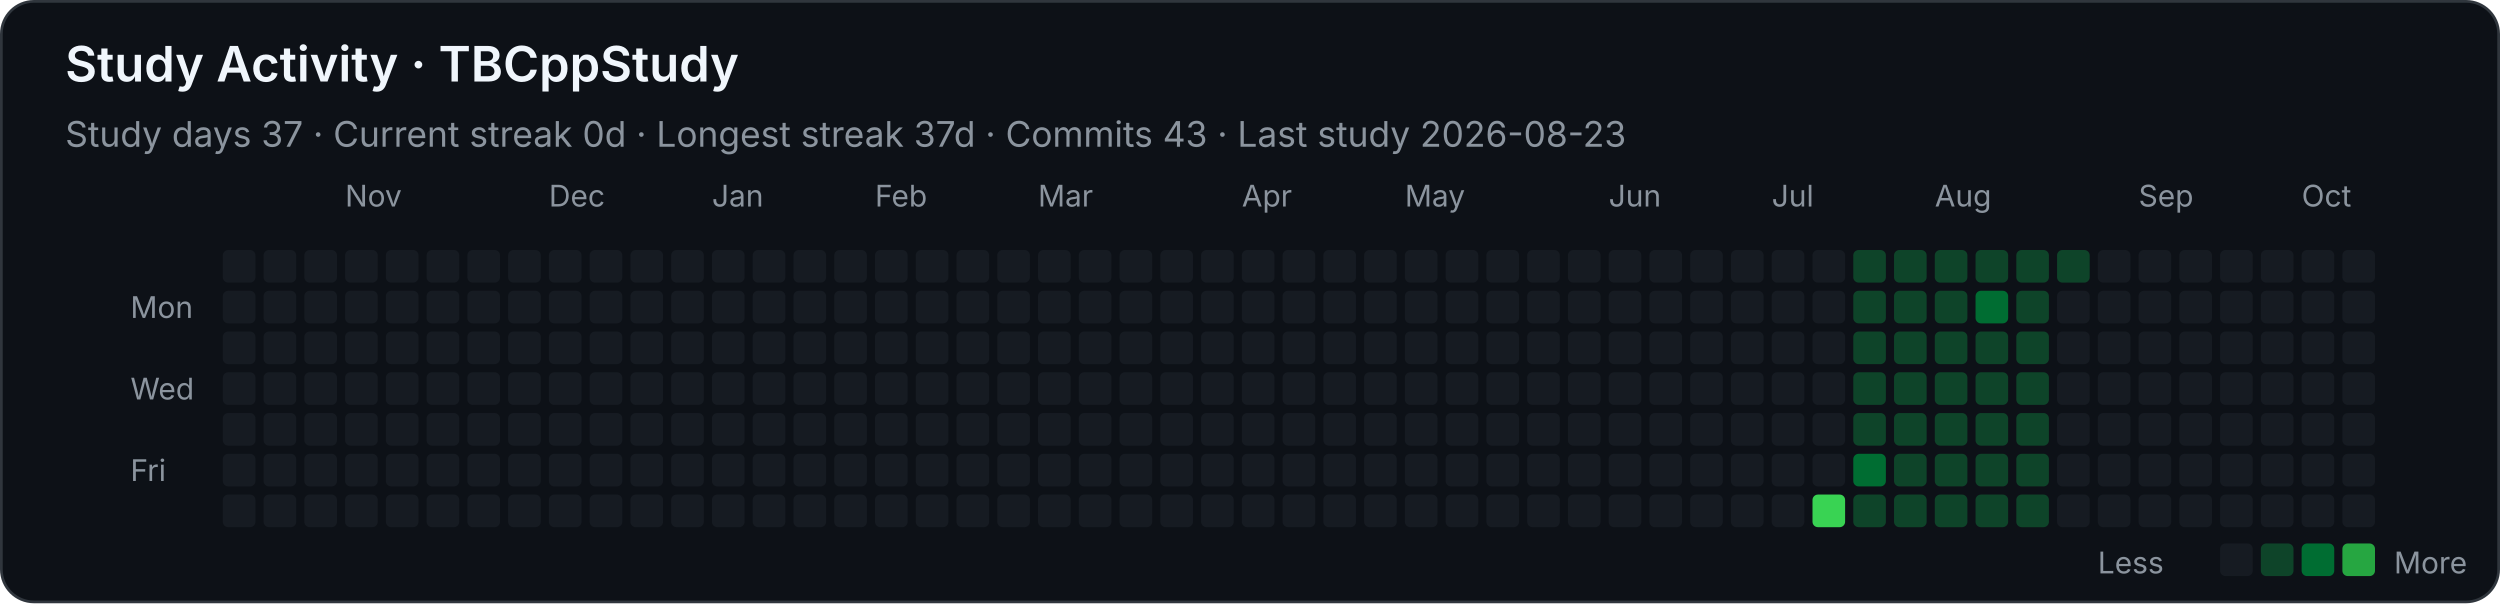
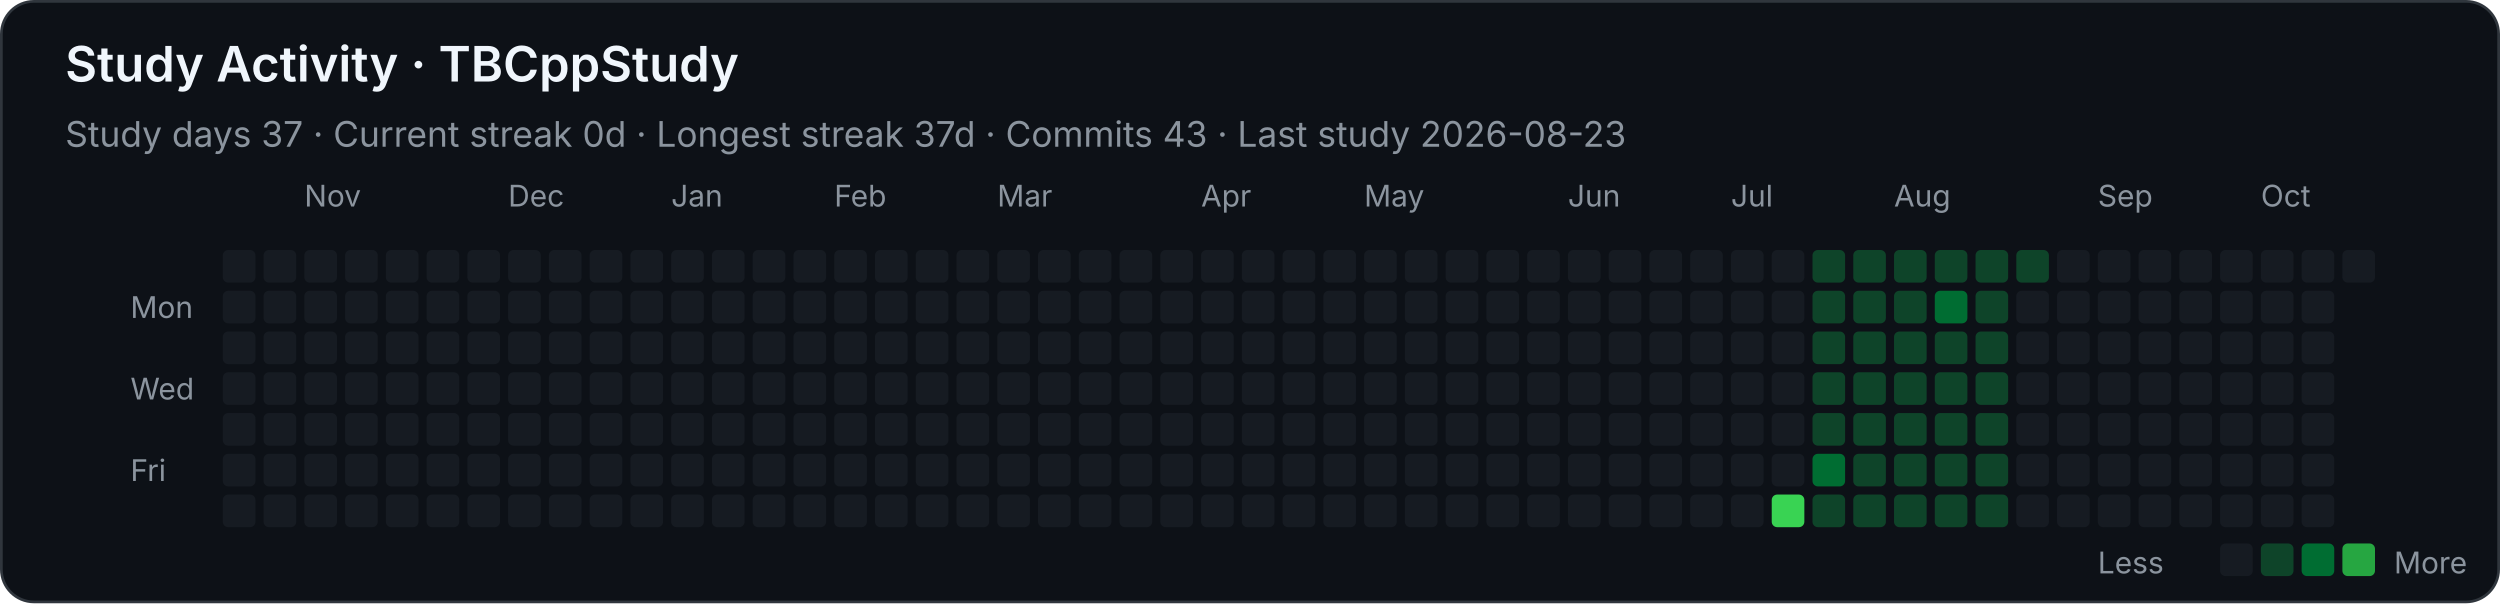
<svg xmlns="http://www.w3.org/2000/svg" width="920" height="222" viewBox="0 0 920 222" role="img" aria-labelledby="title desc">
  <style>
    .background { fill: #0d1117; stroke: #30363d; }
    text { font-family: -apple-system, BlinkMacSystemFont, "Segoe UI", sans-serif; fill: #f0f6fc; }
    .heading { font-size: 18px; font-weight: 600; }
    .stat { font-size: 13px; fill: #8b949e; }
    .month, .weekday, .legend { font-size: 11px; fill: #8b949e; }
    .level-0 { fill: #161b22; }
    .level-1 { fill: #0e4429; }
    .level-2 { fill: #006d32; }
    .level-3 { fill: #26a641; }
    .level-4 { fill: #39d353; }
  </style>
  <rect class="background" x="0.5" y="0.5" width="919" height="221" rx="12" />
  <text class="heading" x="24" y="30">Study Activity · TBCppStudy</text>
  <text class="stat" x="24" y="54">Study days 37  ·  Current streak 0d  ·  Longest streak 37d  ·  Commits 43  ·  Last study 2026-08-23</text>
-   <text class="month" x="127" y="76">Nov</text>
-   <text class="month" x="202" y="76">Dec</text>
-   <text class="month" x="262" y="76">Jan</text>
-   <text class="month" x="322" y="76">Feb</text>
-   <text class="month" x="382" y="76">Mar</text>
-   <text class="month" x="457" y="76">Apr</text>
-   <text class="month" x="517" y="76">May</text>
-   <text class="month" x="592" y="76">Jun</text>
-   <text class="month" x="652" y="76">Jul</text>
-   <text class="month" x="712" y="76">Aug</text>
-   <text class="month" x="787" y="76">Sep</text>
-   <text class="month" x="847" y="76">Oct</text>
+   <text class="month" x="112" y="76">Nov</text>
+   <text class="month" x="187" y="76">Dec</text>
+   <text class="month" x="247" y="76">Jan</text>
+   <text class="month" x="307" y="76">Feb</text>
+   <text class="month" x="367" y="76">Mar</text>
+   <text class="month" x="442" y="76">Apr</text>
+   <text class="month" x="502" y="76">May</text>
+   <text class="month" x="577" y="76">Jun</text>
+   <text class="month" x="637" y="76">Jul</text>
+   <text class="month" x="697" y="76">Aug</text>
+   <text class="month" x="772" y="76">Sep</text>
+   <text class="month" x="832" y="76">Oct</text>
  <text class="weekday" x="48" y="117">Mon</text>
  <text class="weekday" x="48" y="147">Wed</text>
  <text class="weekday" x="48" y="177">Fri</text>
  <rect class="level-0" x="82" y="92" width="12" height="12" rx="2" />
  <rect class="level-0" x="82" y="107" width="12" height="12" rx="2" />
  <rect class="level-0" x="82" y="122" width="12" height="12" rx="2" />
  <rect class="level-0" x="82" y="137" width="12" height="12" rx="2" />
  <rect class="level-0" x="82" y="152" width="12" height="12" rx="2" />
  <rect class="level-0" x="82" y="167" width="12" height="12" rx="2" />
  <rect class="level-0" x="82" y="182" width="12" height="12" rx="2" />
  <rect class="level-0" x="97" y="92" width="12" height="12" rx="2" />
  <rect class="level-0" x="97" y="107" width="12" height="12" rx="2" />
  <rect class="level-0" x="97" y="122" width="12" height="12" rx="2" />
  <rect class="level-0" x="97" y="137" width="12" height="12" rx="2" />
  <rect class="level-0" x="97" y="152" width="12" height="12" rx="2" />
  <rect class="level-0" x="97" y="167" width="12" height="12" rx="2" />
  <rect class="level-0" x="97" y="182" width="12" height="12" rx="2" />
  <rect class="level-0" x="112" y="92" width="12" height="12" rx="2" />
  <rect class="level-0" x="112" y="107" width="12" height="12" rx="2" />
  <rect class="level-0" x="112" y="122" width="12" height="12" rx="2" />
  <rect class="level-0" x="112" y="137" width="12" height="12" rx="2" />
  <rect class="level-0" x="112" y="152" width="12" height="12" rx="2" />
  <rect class="level-0" x="112" y="167" width="12" height="12" rx="2" />
  <rect class="level-0" x="112" y="182" width="12" height="12" rx="2" />
  <rect class="level-0" x="127" y="92" width="12" height="12" rx="2" />
  <rect class="level-0" x="127" y="107" width="12" height="12" rx="2" />
  <rect class="level-0" x="127" y="122" width="12" height="12" rx="2" />
  <rect class="level-0" x="127" y="137" width="12" height="12" rx="2" />
  <rect class="level-0" x="127" y="152" width="12" height="12" rx="2" />
  <rect class="level-0" x="127" y="167" width="12" height="12" rx="2" />
  <rect class="level-0" x="127" y="182" width="12" height="12" rx="2" />
  <rect class="level-0" x="142" y="92" width="12" height="12" rx="2" />
  <rect class="level-0" x="142" y="107" width="12" height="12" rx="2" />
  <rect class="level-0" x="142" y="122" width="12" height="12" rx="2" />
  <rect class="level-0" x="142" y="137" width="12" height="12" rx="2" />
  <rect class="level-0" x="142" y="152" width="12" height="12" rx="2" />
  <rect class="level-0" x="142" y="167" width="12" height="12" rx="2" />
  <rect class="level-0" x="142" y="182" width="12" height="12" rx="2" />
  <rect class="level-0" x="157" y="92" width="12" height="12" rx="2" />
  <rect class="level-0" x="157" y="107" width="12" height="12" rx="2" />
  <rect class="level-0" x="157" y="122" width="12" height="12" rx="2" />
  <rect class="level-0" x="157" y="137" width="12" height="12" rx="2" />
  <rect class="level-0" x="157" y="152" width="12" height="12" rx="2" />
  <rect class="level-0" x="157" y="167" width="12" height="12" rx="2" />
  <rect class="level-0" x="157" y="182" width="12" height="12" rx="2" />
  <rect class="level-0" x="172" y="92" width="12" height="12" rx="2" />
  <rect class="level-0" x="172" y="107" width="12" height="12" rx="2" />
  <rect class="level-0" x="172" y="122" width="12" height="12" rx="2" />
  <rect class="level-0" x="172" y="137" width="12" height="12" rx="2" />
  <rect class="level-0" x="172" y="152" width="12" height="12" rx="2" />
  <rect class="level-0" x="172" y="167" width="12" height="12" rx="2" />
  <rect class="level-0" x="172" y="182" width="12" height="12" rx="2" />
  <rect class="level-0" x="187" y="92" width="12" height="12" rx="2" />
  <rect class="level-0" x="187" y="107" width="12" height="12" rx="2" />
  <rect class="level-0" x="187" y="122" width="12" height="12" rx="2" />
  <rect class="level-0" x="187" y="137" width="12" height="12" rx="2" />
  <rect class="level-0" x="187" y="152" width="12" height="12" rx="2" />
  <rect class="level-0" x="187" y="167" width="12" height="12" rx="2" />
  <rect class="level-0" x="187" y="182" width="12" height="12" rx="2" />
  <rect class="level-0" x="202" y="92" width="12" height="12" rx="2" />
  <rect class="level-0" x="202" y="107" width="12" height="12" rx="2" />
  <rect class="level-0" x="202" y="122" width="12" height="12" rx="2" />
  <rect class="level-0" x="202" y="137" width="12" height="12" rx="2" />
  <rect class="level-0" x="202" y="152" width="12" height="12" rx="2" />
  <rect class="level-0" x="202" y="167" width="12" height="12" rx="2" />
  <rect class="level-0" x="202" y="182" width="12" height="12" rx="2" />
  <rect class="level-0" x="217" y="92" width="12" height="12" rx="2" />
  <rect class="level-0" x="217" y="107" width="12" height="12" rx="2" />
  <rect class="level-0" x="217" y="122" width="12" height="12" rx="2" />
  <rect class="level-0" x="217" y="137" width="12" height="12" rx="2" />
  <rect class="level-0" x="217" y="152" width="12" height="12" rx="2" />
  <rect class="level-0" x="217" y="167" width="12" height="12" rx="2" />
  <rect class="level-0" x="217" y="182" width="12" height="12" rx="2" />
  <rect class="level-0" x="232" y="92" width="12" height="12" rx="2" />
  <rect class="level-0" x="232" y="107" width="12" height="12" rx="2" />
  <rect class="level-0" x="232" y="122" width="12" height="12" rx="2" />
  <rect class="level-0" x="232" y="137" width="12" height="12" rx="2" />
  <rect class="level-0" x="232" y="152" width="12" height="12" rx="2" />
  <rect class="level-0" x="232" y="167" width="12" height="12" rx="2" />
  <rect class="level-0" x="232" y="182" width="12" height="12" rx="2" />
  <rect class="level-0" x="247" y="92" width="12" height="12" rx="2" />
  <rect class="level-0" x="247" y="107" width="12" height="12" rx="2" />
  <rect class="level-0" x="247" y="122" width="12" height="12" rx="2" />
  <rect class="level-0" x="247" y="137" width="12" height="12" rx="2" />
  <rect class="level-0" x="247" y="152" width="12" height="12" rx="2" />
  <rect class="level-0" x="247" y="167" width="12" height="12" rx="2" />
  <rect class="level-0" x="247" y="182" width="12" height="12" rx="2" />
  <rect class="level-0" x="262" y="92" width="12" height="12" rx="2" />
  <rect class="level-0" x="262" y="107" width="12" height="12" rx="2" />
  <rect class="level-0" x="262" y="122" width="12" height="12" rx="2" />
  <rect class="level-0" x="262" y="137" width="12" height="12" rx="2" />
  <rect class="level-0" x="262" y="152" width="12" height="12" rx="2" />
  <rect class="level-0" x="262" y="167" width="12" height="12" rx="2" />
  <rect class="level-0" x="262" y="182" width="12" height="12" rx="2" />
  <rect class="level-0" x="277" y="92" width="12" height="12" rx="2" />
  <rect class="level-0" x="277" y="107" width="12" height="12" rx="2" />
  <rect class="level-0" x="277" y="122" width="12" height="12" rx="2" />
  <rect class="level-0" x="277" y="137" width="12" height="12" rx="2" />
  <rect class="level-0" x="277" y="152" width="12" height="12" rx="2" />
  <rect class="level-0" x="277" y="167" width="12" height="12" rx="2" />
  <rect class="level-0" x="277" y="182" width="12" height="12" rx="2" />
  <rect class="level-0" x="292" y="92" width="12" height="12" rx="2" />
  <rect class="level-0" x="292" y="107" width="12" height="12" rx="2" />
  <rect class="level-0" x="292" y="122" width="12" height="12" rx="2" />
  <rect class="level-0" x="292" y="137" width="12" height="12" rx="2" />
  <rect class="level-0" x="292" y="152" width="12" height="12" rx="2" />
  <rect class="level-0" x="292" y="167" width="12" height="12" rx="2" />
  <rect class="level-0" x="292" y="182" width="12" height="12" rx="2" />
  <rect class="level-0" x="307" y="92" width="12" height="12" rx="2" />
  <rect class="level-0" x="307" y="107" width="12" height="12" rx="2" />
  <rect class="level-0" x="307" y="122" width="12" height="12" rx="2" />
  <rect class="level-0" x="307" y="137" width="12" height="12" rx="2" />
  <rect class="level-0" x="307" y="152" width="12" height="12" rx="2" />
  <rect class="level-0" x="307" y="167" width="12" height="12" rx="2" />
  <rect class="level-0" x="307" y="182" width="12" height="12" rx="2" />
  <rect class="level-0" x="322" y="92" width="12" height="12" rx="2" />
  <rect class="level-0" x="322" y="107" width="12" height="12" rx="2" />
  <rect class="level-0" x="322" y="122" width="12" height="12" rx="2" />
  <rect class="level-0" x="322" y="137" width="12" height="12" rx="2" />
  <rect class="level-0" x="322" y="152" width="12" height="12" rx="2" />
  <rect class="level-0" x="322" y="167" width="12" height="12" rx="2" />
  <rect class="level-0" x="322" y="182" width="12" height="12" rx="2" />
  <rect class="level-0" x="337" y="92" width="12" height="12" rx="2" />
  <rect class="level-0" x="337" y="107" width="12" height="12" rx="2" />
  <rect class="level-0" x="337" y="122" width="12" height="12" rx="2" />
  <rect class="level-0" x="337" y="137" width="12" height="12" rx="2" />
  <rect class="level-0" x="337" y="152" width="12" height="12" rx="2" />
  <rect class="level-0" x="337" y="167" width="12" height="12" rx="2" />
  <rect class="level-0" x="337" y="182" width="12" height="12" rx="2" />
  <rect class="level-0" x="352" y="92" width="12" height="12" rx="2" />
  <rect class="level-0" x="352" y="107" width="12" height="12" rx="2" />
  <rect class="level-0" x="352" y="122" width="12" height="12" rx="2" />
  <rect class="level-0" x="352" y="137" width="12" height="12" rx="2" />
  <rect class="level-0" x="352" y="152" width="12" height="12" rx="2" />
  <rect class="level-0" x="352" y="167" width="12" height="12" rx="2" />
  <rect class="level-0" x="352" y="182" width="12" height="12" rx="2" />
  <rect class="level-0" x="367" y="92" width="12" height="12" rx="2" />
  <rect class="level-0" x="367" y="107" width="12" height="12" rx="2" />
  <rect class="level-0" x="367" y="122" width="12" height="12" rx="2" />
  <rect class="level-0" x="367" y="137" width="12" height="12" rx="2" />
  <rect class="level-0" x="367" y="152" width="12" height="12" rx="2" />
  <rect class="level-0" x="367" y="167" width="12" height="12" rx="2" />
  <rect class="level-0" x="367" y="182" width="12" height="12" rx="2" />
  <rect class="level-0" x="382" y="92" width="12" height="12" rx="2" />
  <rect class="level-0" x="382" y="107" width="12" height="12" rx="2" />
  <rect class="level-0" x="382" y="122" width="12" height="12" rx="2" />
  <rect class="level-0" x="382" y="137" width="12" height="12" rx="2" />
  <rect class="level-0" x="382" y="152" width="12" height="12" rx="2" />
  <rect class="level-0" x="382" y="167" width="12" height="12" rx="2" />
  <rect class="level-0" x="382" y="182" width="12" height="12" rx="2" />
  <rect class="level-0" x="397" y="92" width="12" height="12" rx="2" />
  <rect class="level-0" x="397" y="107" width="12" height="12" rx="2" />
  <rect class="level-0" x="397" y="122" width="12" height="12" rx="2" />
  <rect class="level-0" x="397" y="137" width="12" height="12" rx="2" />
  <rect class="level-0" x="397" y="152" width="12" height="12" rx="2" />
  <rect class="level-0" x="397" y="167" width="12" height="12" rx="2" />
  <rect class="level-0" x="397" y="182" width="12" height="12" rx="2" />
  <rect class="level-0" x="412" y="92" width="12" height="12" rx="2" />
  <rect class="level-0" x="412" y="107" width="12" height="12" rx="2" />
  <rect class="level-0" x="412" y="122" width="12" height="12" rx="2" />
  <rect class="level-0" x="412" y="137" width="12" height="12" rx="2" />
  <rect class="level-0" x="412" y="152" width="12" height="12" rx="2" />
  <rect class="level-0" x="412" y="167" width="12" height="12" rx="2" />
  <rect class="level-0" x="412" y="182" width="12" height="12" rx="2" />
  <rect class="level-0" x="427" y="92" width="12" height="12" rx="2" />
  <rect class="level-0" x="427" y="107" width="12" height="12" rx="2" />
  <rect class="level-0" x="427" y="122" width="12" height="12" rx="2" />
  <rect class="level-0" x="427" y="137" width="12" height="12" rx="2" />
  <rect class="level-0" x="427" y="152" width="12" height="12" rx="2" />
  <rect class="level-0" x="427" y="167" width="12" height="12" rx="2" />
  <rect class="level-0" x="427" y="182" width="12" height="12" rx="2" />
  <rect class="level-0" x="442" y="92" width="12" height="12" rx="2" />
  <rect class="level-0" x="442" y="107" width="12" height="12" rx="2" />
  <rect class="level-0" x="442" y="122" width="12" height="12" rx="2" />
  <rect class="level-0" x="442" y="137" width="12" height="12" rx="2" />
  <rect class="level-0" x="442" y="152" width="12" height="12" rx="2" />
  <rect class="level-0" x="442" y="167" width="12" height="12" rx="2" />
  <rect class="level-0" x="442" y="182" width="12" height="12" rx="2" />
  <rect class="level-0" x="457" y="92" width="12" height="12" rx="2" />
  <rect class="level-0" x="457" y="107" width="12" height="12" rx="2" />
  <rect class="level-0" x="457" y="122" width="12" height="12" rx="2" />
  <rect class="level-0" x="457" y="137" width="12" height="12" rx="2" />
  <rect class="level-0" x="457" y="152" width="12" height="12" rx="2" />
  <rect class="level-0" x="457" y="167" width="12" height="12" rx="2" />
  <rect class="level-0" x="457" y="182" width="12" height="12" rx="2" />
  <rect class="level-0" x="472" y="92" width="12" height="12" rx="2" />
  <rect class="level-0" x="472" y="107" width="12" height="12" rx="2" />
  <rect class="level-0" x="472" y="122" width="12" height="12" rx="2" />
  <rect class="level-0" x="472" y="137" width="12" height="12" rx="2" />
  <rect class="level-0" x="472" y="152" width="12" height="12" rx="2" />
  <rect class="level-0" x="472" y="167" width="12" height="12" rx="2" />
  <rect class="level-0" x="472" y="182" width="12" height="12" rx="2" />
  <rect class="level-0" x="487" y="92" width="12" height="12" rx="2" />
  <rect class="level-0" x="487" y="107" width="12" height="12" rx="2" />
  <rect class="level-0" x="487" y="122" width="12" height="12" rx="2" />
  <rect class="level-0" x="487" y="137" width="12" height="12" rx="2" />
  <rect class="level-0" x="487" y="152" width="12" height="12" rx="2" />
  <rect class="level-0" x="487" y="167" width="12" height="12" rx="2" />
  <rect class="level-0" x="487" y="182" width="12" height="12" rx="2" />
  <rect class="level-0" x="502" y="92" width="12" height="12" rx="2" />
  <rect class="level-0" x="502" y="107" width="12" height="12" rx="2" />
  <rect class="level-0" x="502" y="122" width="12" height="12" rx="2" />
  <rect class="level-0" x="502" y="137" width="12" height="12" rx="2" />
  <rect class="level-0" x="502" y="152" width="12" height="12" rx="2" />
  <rect class="level-0" x="502" y="167" width="12" height="12" rx="2" />
  <rect class="level-0" x="502" y="182" width="12" height="12" rx="2" />
  <rect class="level-0" x="517" y="92" width="12" height="12" rx="2" />
  <rect class="level-0" x="517" y="107" width="12" height="12" rx="2" />
  <rect class="level-0" x="517" y="122" width="12" height="12" rx="2" />
  <rect class="level-0" x="517" y="137" width="12" height="12" rx="2" />
  <rect class="level-0" x="517" y="152" width="12" height="12" rx="2" />
  <rect class="level-0" x="517" y="167" width="12" height="12" rx="2" />
  <rect class="level-0" x="517" y="182" width="12" height="12" rx="2" />
  <rect class="level-0" x="532" y="92" width="12" height="12" rx="2" />
  <rect class="level-0" x="532" y="107" width="12" height="12" rx="2" />
  <rect class="level-0" x="532" y="122" width="12" height="12" rx="2" />
  <rect class="level-0" x="532" y="137" width="12" height="12" rx="2" />
  <rect class="level-0" x="532" y="152" width="12" height="12" rx="2" />
  <rect class="level-0" x="532" y="167" width="12" height="12" rx="2" />
  <rect class="level-0" x="532" y="182" width="12" height="12" rx="2" />
  <rect class="level-0" x="547" y="92" width="12" height="12" rx="2" />
  <rect class="level-0" x="547" y="107" width="12" height="12" rx="2" />
  <rect class="level-0" x="547" y="122" width="12" height="12" rx="2" />
  <rect class="level-0" x="547" y="137" width="12" height="12" rx="2" />
  <rect class="level-0" x="547" y="152" width="12" height="12" rx="2" />
  <rect class="level-0" x="547" y="167" width="12" height="12" rx="2" />
  <rect class="level-0" x="547" y="182" width="12" height="12" rx="2" />
  <rect class="level-0" x="562" y="92" width="12" height="12" rx="2" />
  <rect class="level-0" x="562" y="107" width="12" height="12" rx="2" />
  <rect class="level-0" x="562" y="122" width="12" height="12" rx="2" />
  <rect class="level-0" x="562" y="137" width="12" height="12" rx="2" />
  <rect class="level-0" x="562" y="152" width="12" height="12" rx="2" />
  <rect class="level-0" x="562" y="167" width="12" height="12" rx="2" />
  <rect class="level-0" x="562" y="182" width="12" height="12" rx="2" />
  <rect class="level-0" x="577" y="92" width="12" height="12" rx="2" />
  <rect class="level-0" x="577" y="107" width="12" height="12" rx="2" />
  <rect class="level-0" x="577" y="122" width="12" height="12" rx="2" />
  <rect class="level-0" x="577" y="137" width="12" height="12" rx="2" />
  <rect class="level-0" x="577" y="152" width="12" height="12" rx="2" />
  <rect class="level-0" x="577" y="167" width="12" height="12" rx="2" />
  <rect class="level-0" x="577" y="182" width="12" height="12" rx="2" />
  <rect class="level-0" x="592" y="92" width="12" height="12" rx="2" />
  <rect class="level-0" x="592" y="107" width="12" height="12" rx="2" />
  <rect class="level-0" x="592" y="122" width="12" height="12" rx="2" />
  <rect class="level-0" x="592" y="137" width="12" height="12" rx="2" />
  <rect class="level-0" x="592" y="152" width="12" height="12" rx="2" />
  <rect class="level-0" x="592" y="167" width="12" height="12" rx="2" />
  <rect class="level-0" x="592" y="182" width="12" height="12" rx="2" />
  <rect class="level-0" x="607" y="92" width="12" height="12" rx="2" />
  <rect class="level-0" x="607" y="107" width="12" height="12" rx="2" />
  <rect class="level-0" x="607" y="122" width="12" height="12" rx="2" />
  <rect class="level-0" x="607" y="137" width="12" height="12" rx="2" />
  <rect class="level-0" x="607" y="152" width="12" height="12" rx="2" />
  <rect class="level-0" x="607" y="167" width="12" height="12" rx="2" />
  <rect class="level-0" x="607" y="182" width="12" height="12" rx="2" />
  <rect class="level-0" x="622" y="92" width="12" height="12" rx="2" />
  <rect class="level-0" x="622" y="107" width="12" height="12" rx="2" />
  <rect class="level-0" x="622" y="122" width="12" height="12" rx="2" />
  <rect class="level-0" x="622" y="137" width="12" height="12" rx="2" />
  <rect class="level-0" x="622" y="152" width="12" height="12" rx="2" />
  <rect class="level-0" x="622" y="167" width="12" height="12" rx="2" />
  <rect class="level-0" x="622" y="182" width="12" height="12" rx="2" />
  <rect class="level-0" x="637" y="92" width="12" height="12" rx="2" />
  <rect class="level-0" x="637" y="107" width="12" height="12" rx="2" />
  <rect class="level-0" x="637" y="122" width="12" height="12" rx="2" />
  <rect class="level-0" x="637" y="137" width="12" height="12" rx="2" />
  <rect class="level-0" x="637" y="152" width="12" height="12" rx="2" />
  <rect class="level-0" x="637" y="167" width="12" height="12" rx="2" />
  <rect class="level-0" x="637" y="182" width="12" height="12" rx="2" />
  <rect class="level-0" x="652" y="92" width="12" height="12" rx="2" />
  <rect class="level-0" x="652" y="107" width="12" height="12" rx="2" />
  <rect class="level-0" x="652" y="122" width="12" height="12" rx="2" />
  <rect class="level-0" x="652" y="137" width="12" height="12" rx="2" />
  <rect class="level-0" x="652" y="152" width="12" height="12" rx="2" />
  <rect class="level-0" x="652" y="167" width="12" height="12" rx="2" />
-   <rect class="level-0" x="652" y="182" width="12" height="12" rx="2" />
-   <rect class="level-0" x="667" y="92" width="12" height="12" rx="2" />
-   <rect class="level-0" x="667" y="107" width="12" height="12" rx="2" />
-   <rect class="level-0" x="667" y="122" width="12" height="12" rx="2" />
-   <rect class="level-0" x="667" y="137" width="12" height="12" rx="2" />
-   <rect class="level-0" x="667" y="152" width="12" height="12" rx="2" />
-   <rect class="level-0" x="667" y="167" width="12" height="12" rx="2" />
-   <rect class="level-4" x="667" y="182" width="12" height="12" rx="2" />
+   <rect class="level-4" x="652" y="182" width="12" height="12" rx="2" />
+   <rect class="level-1" x="667" y="92" width="12" height="12" rx="2" />
+   <rect class="level-1" x="667" y="107" width="12" height="12" rx="2" />
+   <rect class="level-1" x="667" y="122" width="12" height="12" rx="2" />
+   <rect class="level-1" x="667" y="137" width="12" height="12" rx="2" />
+   <rect class="level-1" x="667" y="152" width="12" height="12" rx="2" />
+   <rect class="level-2" x="667" y="167" width="12" height="12" rx="2" />
+   <rect class="level-1" x="667" y="182" width="12" height="12" rx="2" />
  <rect class="level-1" x="682" y="92" width="12" height="12" rx="2" />
  <rect class="level-1" x="682" y="107" width="12" height="12" rx="2" />
  <rect class="level-1" x="682" y="122" width="12" height="12" rx="2" />
  <rect class="level-1" x="682" y="137" width="12" height="12" rx="2" />
  <rect class="level-1" x="682" y="152" width="12" height="12" rx="2" />
-   <rect class="level-2" x="682" y="167" width="12" height="12" rx="2" />
+   <rect class="level-1" x="682" y="167" width="12" height="12" rx="2" />
  <rect class="level-1" x="682" y="182" width="12" height="12" rx="2" />
  <rect class="level-1" x="697" y="92" width="12" height="12" rx="2" />
  <rect class="level-1" x="697" y="107" width="12" height="12" rx="2" />
  <rect class="level-1" x="697" y="122" width="12" height="12" rx="2" />
  <rect class="level-1" x="697" y="137" width="12" height="12" rx="2" />
  <rect class="level-1" x="697" y="152" width="12" height="12" rx="2" />
  <rect class="level-1" x="697" y="167" width="12" height="12" rx="2" />
  <rect class="level-1" x="697" y="182" width="12" height="12" rx="2" />
  <rect class="level-1" x="712" y="92" width="12" height="12" rx="2" />
-   <rect class="level-1" x="712" y="107" width="12" height="12" rx="2" />
+   <rect class="level-2" x="712" y="107" width="12" height="12" rx="2" />
  <rect class="level-1" x="712" y="122" width="12" height="12" rx="2" />
  <rect class="level-1" x="712" y="137" width="12" height="12" rx="2" />
  <rect class="level-1" x="712" y="152" width="12" height="12" rx="2" />
  <rect class="level-1" x="712" y="167" width="12" height="12" rx="2" />
  <rect class="level-1" x="712" y="182" width="12" height="12" rx="2" />
  <rect class="level-1" x="727" y="92" width="12" height="12" rx="2" />
-   <rect class="level-2" x="727" y="107" width="12" height="12" rx="2" />
+   <rect class="level-1" x="727" y="107" width="12" height="12" rx="2" />
  <rect class="level-1" x="727" y="122" width="12" height="12" rx="2" />
  <rect class="level-1" x="727" y="137" width="12" height="12" rx="2" />
  <rect class="level-1" x="727" y="152" width="12" height="12" rx="2" />
  <rect class="level-1" x="727" y="167" width="12" height="12" rx="2" />
  <rect class="level-1" x="727" y="182" width="12" height="12" rx="2" />
  <rect class="level-1" x="742" y="92" width="12" height="12" rx="2" />
-   <rect class="level-1" x="742" y="107" width="12" height="12" rx="2" />
-   <rect class="level-1" x="742" y="122" width="12" height="12" rx="2" />
-   <rect class="level-1" x="742" y="137" width="12" height="12" rx="2" />
-   <rect class="level-1" x="742" y="152" width="12" height="12" rx="2" />
-   <rect class="level-1" x="742" y="167" width="12" height="12" rx="2" />
-   <rect class="level-1" x="742" y="182" width="12" height="12" rx="2" />
-   <rect class="level-1" x="757" y="92" width="12" height="12" rx="2" />
+   <rect class="level-0" x="742" y="107" width="12" height="12" rx="2" />
+   <rect class="level-0" x="742" y="122" width="12" height="12" rx="2" />
+   <rect class="level-0" x="742" y="137" width="12" height="12" rx="2" />
+   <rect class="level-0" x="742" y="152" width="12" height="12" rx="2" />
+   <rect class="level-0" x="742" y="167" width="12" height="12" rx="2" />
+   <rect class="level-0" x="742" y="182" width="12" height="12" rx="2" />
+   <rect class="level-0" x="757" y="92" width="12" height="12" rx="2" />
  <rect class="level-0" x="757" y="107" width="12" height="12" rx="2" />
  <rect class="level-0" x="757" y="122" width="12" height="12" rx="2" />
  <rect class="level-0" x="757" y="137" width="12" height="12" rx="2" />
  <rect class="level-0" x="757" y="152" width="12" height="12" rx="2" />
  <rect class="level-0" x="757" y="167" width="12" height="12" rx="2" />
  <rect class="level-0" x="757" y="182" width="12" height="12" rx="2" />
  <rect class="level-0" x="772" y="92" width="12" height="12" rx="2" />
  <rect class="level-0" x="772" y="107" width="12" height="12" rx="2" />
  <rect class="level-0" x="772" y="122" width="12" height="12" rx="2" />
  <rect class="level-0" x="772" y="137" width="12" height="12" rx="2" />
  <rect class="level-0" x="772" y="152" width="12" height="12" rx="2" />
  <rect class="level-0" x="772" y="167" width="12" height="12" rx="2" />
  <rect class="level-0" x="772" y="182" width="12" height="12" rx="2" />
  <rect class="level-0" x="787" y="92" width="12" height="12" rx="2" />
  <rect class="level-0" x="787" y="107" width="12" height="12" rx="2" />
  <rect class="level-0" x="787" y="122" width="12" height="12" rx="2" />
  <rect class="level-0" x="787" y="137" width="12" height="12" rx="2" />
  <rect class="level-0" x="787" y="152" width="12" height="12" rx="2" />
  <rect class="level-0" x="787" y="167" width="12" height="12" rx="2" />
  <rect class="level-0" x="787" y="182" width="12" height="12" rx="2" />
  <rect class="level-0" x="802" y="92" width="12" height="12" rx="2" />
  <rect class="level-0" x="802" y="107" width="12" height="12" rx="2" />
  <rect class="level-0" x="802" y="122" width="12" height="12" rx="2" />
  <rect class="level-0" x="802" y="137" width="12" height="12" rx="2" />
  <rect class="level-0" x="802" y="152" width="12" height="12" rx="2" />
  <rect class="level-0" x="802" y="167" width="12" height="12" rx="2" />
  <rect class="level-0" x="802" y="182" width="12" height="12" rx="2" />
  <rect class="level-0" x="817" y="92" width="12" height="12" rx="2" />
  <rect class="level-0" x="817" y="107" width="12" height="12" rx="2" />
  <rect class="level-0" x="817" y="122" width="12" height="12" rx="2" />
  <rect class="level-0" x="817" y="137" width="12" height="12" rx="2" />
  <rect class="level-0" x="817" y="152" width="12" height="12" rx="2" />
  <rect class="level-0" x="817" y="167" width="12" height="12" rx="2" />
  <rect class="level-0" x="817" y="182" width="12" height="12" rx="2" />
  <rect class="level-0" x="832" y="92" width="12" height="12" rx="2" />
  <rect class="level-0" x="832" y="107" width="12" height="12" rx="2" />
  <rect class="level-0" x="832" y="122" width="12" height="12" rx="2" />
  <rect class="level-0" x="832" y="137" width="12" height="12" rx="2" />
  <rect class="level-0" x="832" y="152" width="12" height="12" rx="2" />
  <rect class="level-0" x="832" y="167" width="12" height="12" rx="2" />
  <rect class="level-0" x="832" y="182" width="12" height="12" rx="2" />
  <rect class="level-0" x="847" y="92" width="12" height="12" rx="2" />
  <rect class="level-0" x="847" y="107" width="12" height="12" rx="2" />
  <rect class="level-0" x="847" y="122" width="12" height="12" rx="2" />
  <rect class="level-0" x="847" y="137" width="12" height="12" rx="2" />
  <rect class="level-0" x="847" y="152" width="12" height="12" rx="2" />
  <rect class="level-0" x="847" y="167" width="12" height="12" rx="2" />
  <rect class="level-0" x="847" y="182" width="12" height="12" rx="2" />
  <rect class="level-0" x="862" y="92" width="12" height="12" rx="2" />
-   <rect class="level-0" x="862" y="107" width="12" height="12" rx="2" />
-   <rect class="level-0" x="862" y="122" width="12" height="12" rx="2" />
-   <rect class="level-0" x="862" y="137" width="12" height="12" rx="2" />
-   <rect class="level-0" x="862" y="152" width="12" height="12" rx="2" />
-   <rect class="level-0" x="862" y="167" width="12" height="12" rx="2" />
-   <rect class="level-0" x="862" y="182" width="12" height="12" rx="2" />
  <text class="legend" x="772" y="211">Less</text>
  <rect class="level-0" x="817" y="200" width="12" height="12" rx="2" />
  <rect class="level-1" x="832" y="200" width="12" height="12" rx="2" />
  <rect class="level-2" x="847" y="200" width="12" height="12" rx="2" />
  <rect class="level-3" x="862" y="200" width="12" height="12" rx="2" />
  <text class="legend" x="881" y="211">More</text>
</svg>
